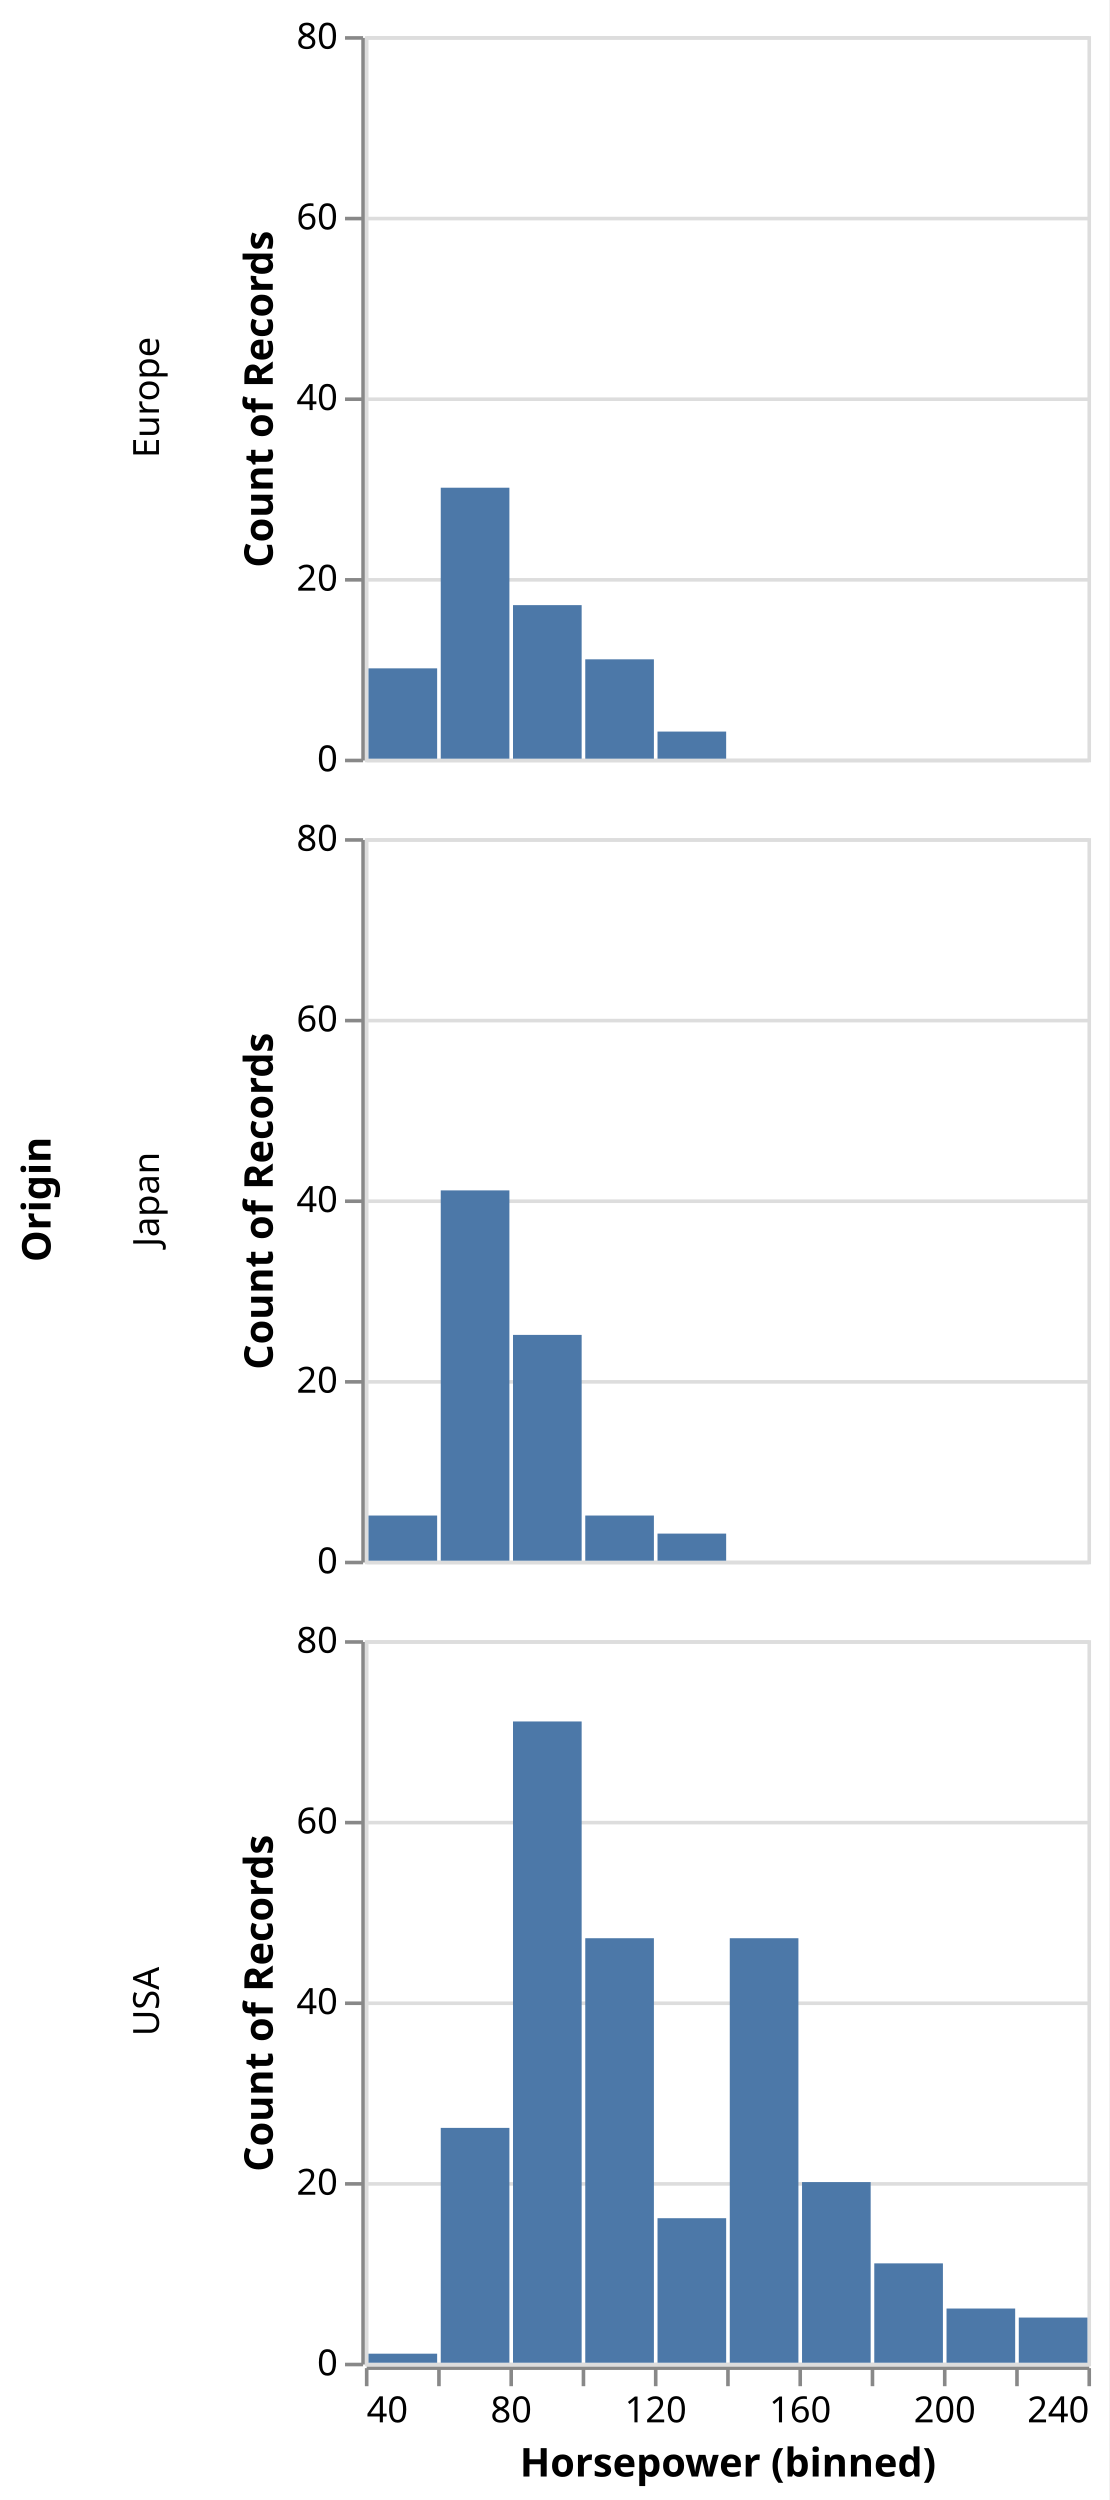
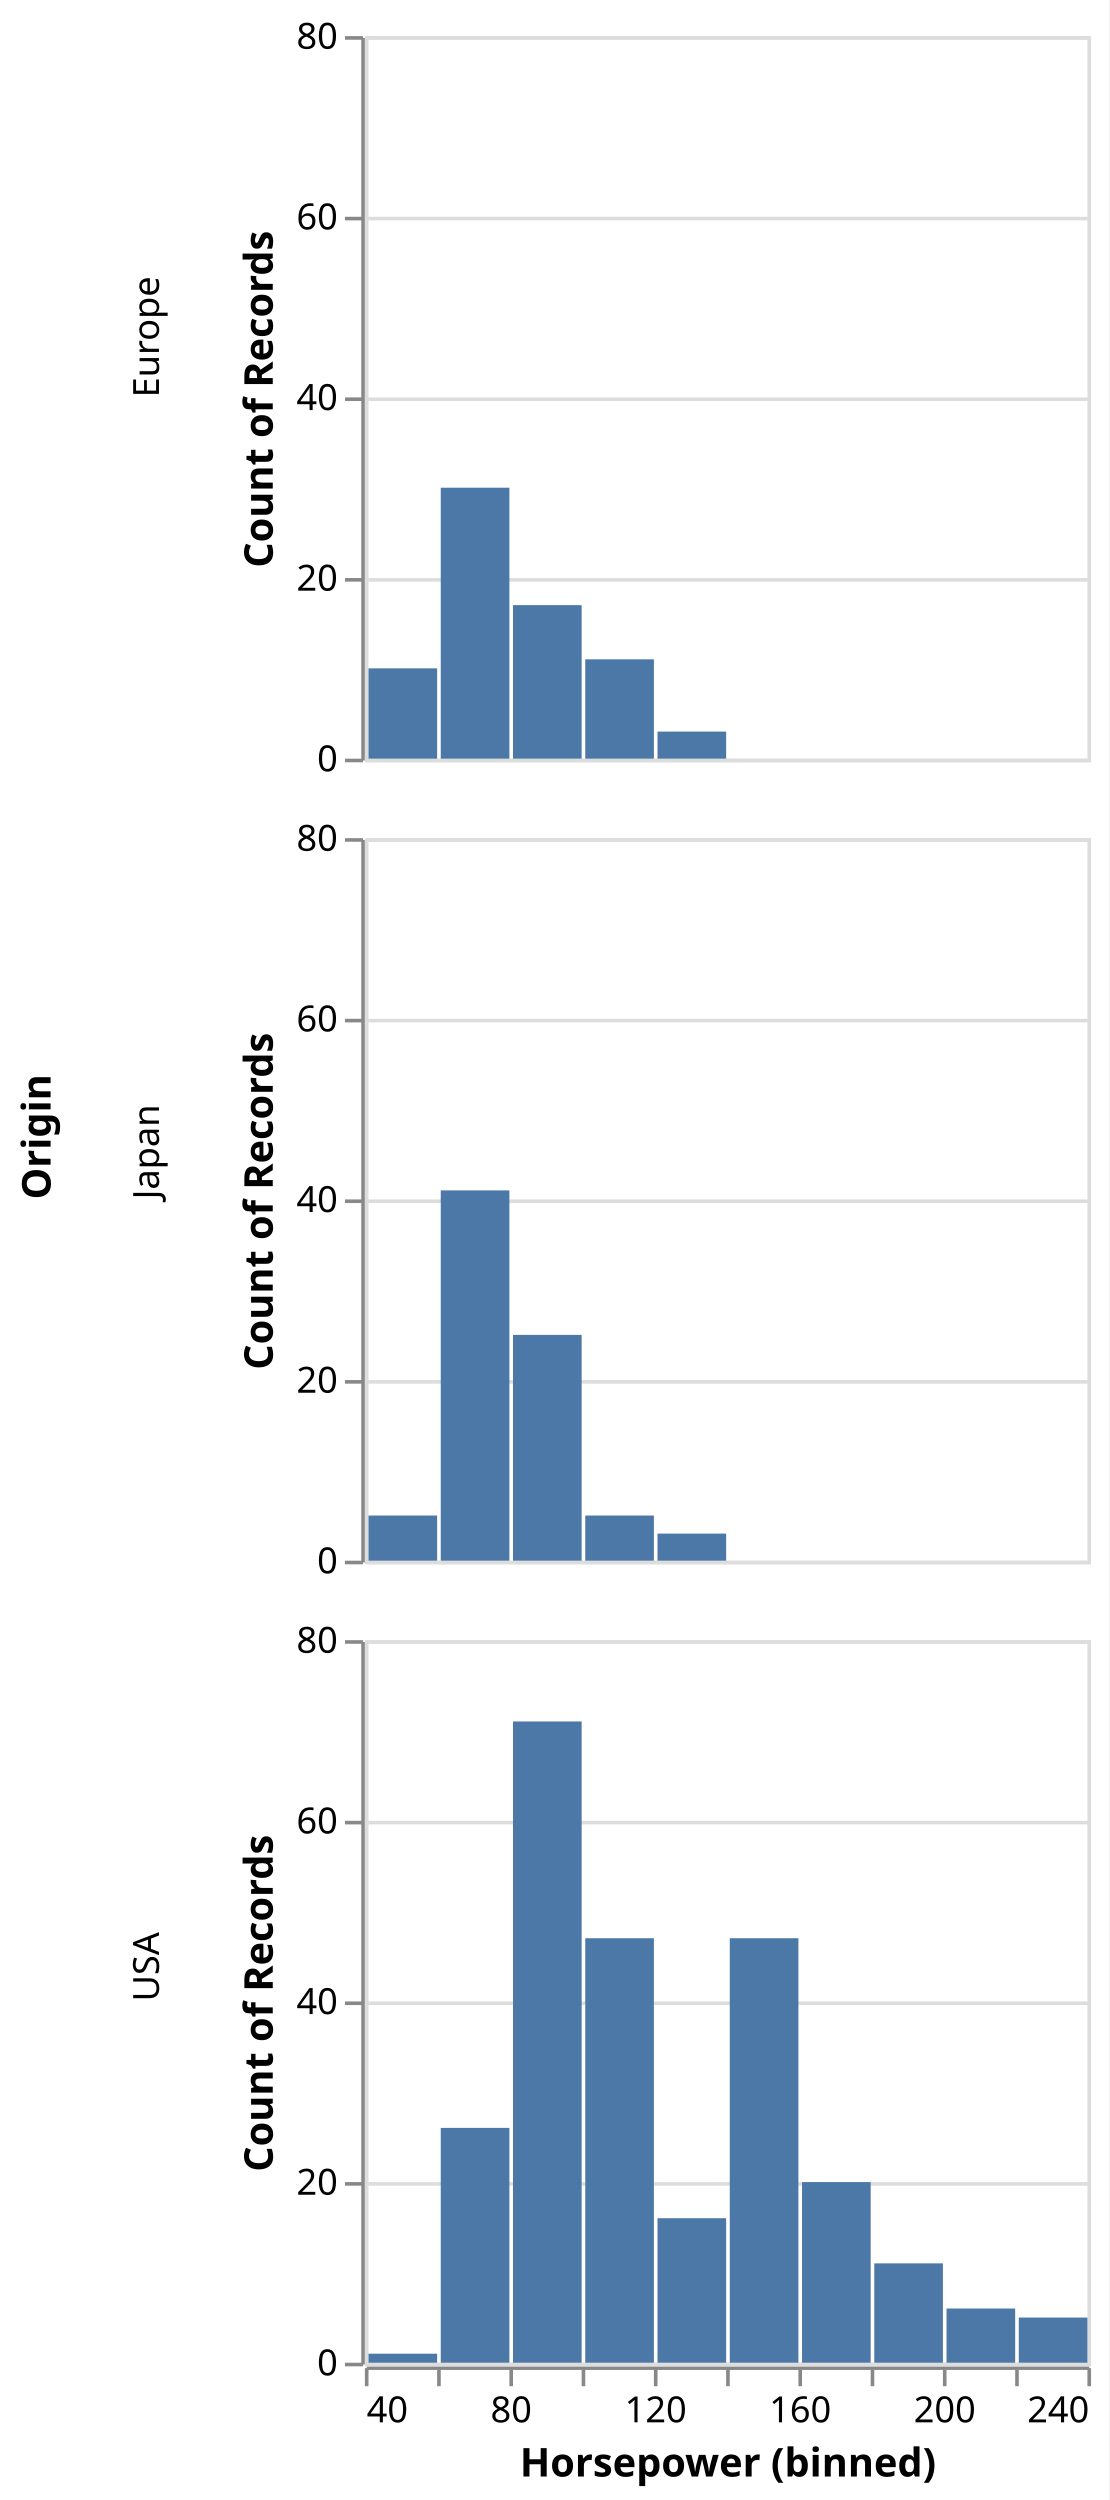
<svg xmlns="http://www.w3.org/2000/svg" class="marks" width="307" height="692" viewBox="0 0 307 692" version="1.1">
  <rect width="307" height="692" style="fill: white;" />
  <g transform="translate(101,10)">
    <g class="mark-group role-frame root">
      <g transform="translate(0,0)">
        <path class="background" d="M0,0h0v0h0Z" style="fill: none;" />
        <g>
          <g class="mark-group role-row-title row-title">
            <g transform="translate(-75,322)">
              <path class="background" d="M0,0h0v0h0Z" style="fill: none;" />
              <g>
                <g class="mark-group role-title">
                  <g transform="translate(-21,0)">
                    <path class="background" d="M0,0h0v0h0Z" style="pointer-events: none; fill: none;" />
                    <g>
                      <g class="mark-text role-title-text" style="pointer-events: none;">
-                         <text text-anchor="middle" transform="translate(0,0) rotate(-90) translate(0,9)" style="font-family: sans-serif; font-size: 11px; font-weight: bold; fill: #000; opacity: 1;">Origin</text>
+                         <text text-anchor="start" transform="translate(0,0) rotate(-90) translate(0,9)" style="font-family: sans-serif; font-size: 11px; font-weight: bold; fill: #000; opacity: 1;">Origin</text>
                      </g>
                    </g>
                  </g>
                </g>
              </g>
            </g>
          </g>
          <g class="mark-group role-row-header row_header">
            <g transform="translate(-1,0)">
              <path class="background" d="M0,0h0v200h0Z" style="fill: none;" />
              <g>
                <g class="mark-group role-axis">
                  <g transform="translate(0.5,0.5)">
                    <path class="background" d="M0,0h0v0h0Z" style="pointer-events: none; fill: none;" />
                    <g>
                      <g class="mark-rule role-axis-tick" style="pointer-events: none;">
                        <line transform="translate(0,200)" x2="-5" y2="0" style="fill: none; stroke: #888; stroke-width: 1; opacity: 1;" />
                        <line transform="translate(0,150)" x2="-5" y2="0" style="fill: none; stroke: #888; stroke-width: 1; opacity: 1;" />
                        <line transform="translate(0,100)" x2="-5" y2="0" style="fill: none; stroke: #888; stroke-width: 1; opacity: 1;" />
                        <line transform="translate(0,50)" x2="-5" y2="0" style="fill: none; stroke: #888; stroke-width: 1; opacity: 1;" />
                        <line transform="translate(0,0)" x2="-5" y2="0" style="fill: none; stroke: #888; stroke-width: 1; opacity: 1;" />
                      </g>
                      <g class="mark-text role-axis-label" style="pointer-events: none;">
                        <text text-anchor="end" transform="translate(-7,203)" style="font-family: sans-serif; font-size: 10px; fill: #000; opacity: 1;">0</text>
                        <text text-anchor="end" transform="translate(-7,153)" style="font-family: sans-serif; font-size: 10px; fill: #000; opacity: 1;">20</text>
                        <text text-anchor="end" transform="translate(-7,103)" style="font-family: sans-serif; font-size: 10px; fill: #000; opacity: 1;">40</text>
                        <text text-anchor="end" transform="translate(-7,53)" style="font-family: sans-serif; font-size: 10px; fill: #000; opacity: 1;">60</text>
                        <text text-anchor="end" transform="translate(-7,3)" style="font-family: sans-serif; font-size: 10px; fill: #000; opacity: 1;">80</text>
                      </g>
                      <g class="mark-rule role-axis-domain" style="pointer-events: none;">
                        <line transform="translate(0,200)" x2="0" y2="-200" style="fill: none; stroke: #888; stroke-width: 1; opacity: 1;" />
                      </g>
                      <g class="mark-text role-axis-title" style="pointer-events: none;">
                        <text text-anchor="middle" transform="translate(-23,100) rotate(-90) translate(0,-2)" style="font-family: sans-serif; font-size: 11px; font-weight: bold; fill: #000; opacity: 1;">Count of Records</text>
                      </g>
                    </g>
                  </g>
                </g>
                <g class="mark-group role-title">
                  <g transform="translate(-54,100)">
                    <path class="background" d="M0,0h0v0h0Z" style="pointer-events: none; fill: none;" />
                    <g>
                      <g class="mark-text role-title-text" style="pointer-events: none;">
-                         <text text-anchor="middle" transform="translate(0,0) rotate(-90) translate(0,-2)" style="font-family: sans-serif; font-size: 10px; fill: #000; opacity: 1;">Europe</text>
+                         <text text-anchor="start" transform="translate(0,0) rotate(-90) translate(0,-2)" style="font-family: sans-serif; font-size: 10px; fill: #000; opacity: 1;">Europe</text>
                      </g>
                    </g>
                  </g>
                </g>
              </g>
            </g>
            <g transform="translate(-1,222)">
              <path class="background" d="M0,0h0v200h0Z" style="fill: none;" />
              <g>
                <g class="mark-group role-axis">
                  <g transform="translate(0.5,0.5)">
                    <path class="background" d="M0,0h0v0h0Z" style="pointer-events: none; fill: none;" />
                    <g>
                      <g class="mark-rule role-axis-tick" style="pointer-events: none;">
                        <line transform="translate(0,200)" x2="-5" y2="0" style="fill: none; stroke: #888; stroke-width: 1; opacity: 1;" />
                        <line transform="translate(0,150)" x2="-5" y2="0" style="fill: none; stroke: #888; stroke-width: 1; opacity: 1;" />
                        <line transform="translate(0,100)" x2="-5" y2="0" style="fill: none; stroke: #888; stroke-width: 1; opacity: 1;" />
                        <line transform="translate(0,50)" x2="-5" y2="0" style="fill: none; stroke: #888; stroke-width: 1; opacity: 1;" />
                        <line transform="translate(0,0)" x2="-5" y2="0" style="fill: none; stroke: #888; stroke-width: 1; opacity: 1;" />
                      </g>
                      <g class="mark-text role-axis-label" style="pointer-events: none;">
                        <text text-anchor="end" transform="translate(-7,203)" style="font-family: sans-serif; font-size: 10px; fill: #000; opacity: 1;">0</text>
                        <text text-anchor="end" transform="translate(-7,153)" style="font-family: sans-serif; font-size: 10px; fill: #000; opacity: 1;">20</text>
                        <text text-anchor="end" transform="translate(-7,103)" style="font-family: sans-serif; font-size: 10px; fill: #000; opacity: 1;">40</text>
                        <text text-anchor="end" transform="translate(-7,53)" style="font-family: sans-serif; font-size: 10px; fill: #000; opacity: 1;">60</text>
                        <text text-anchor="end" transform="translate(-7,3)" style="font-family: sans-serif; font-size: 10px; fill: #000; opacity: 1;">80</text>
                      </g>
                      <g class="mark-rule role-axis-domain" style="pointer-events: none;">
                        <line transform="translate(0,200)" x2="0" y2="-200" style="fill: none; stroke: #888; stroke-width: 1; opacity: 1;" />
                      </g>
                      <g class="mark-text role-axis-title" style="pointer-events: none;">
                        <text text-anchor="middle" transform="translate(-23,100) rotate(-90) translate(0,-2)" style="font-family: sans-serif; font-size: 11px; font-weight: bold; fill: #000; opacity: 1;">Count of Records</text>
                      </g>
                    </g>
                  </g>
                </g>
                <g class="mark-group role-title">
                  <g transform="translate(-54,100)">
                    <path class="background" d="M0,0h0v0h0Z" style="pointer-events: none; fill: none;" />
                    <g>
                      <g class="mark-text role-title-text" style="pointer-events: none;">
-                         <text text-anchor="middle" transform="translate(0,0) rotate(-90) translate(0,-2)" style="font-family: sans-serif; font-size: 10px; fill: #000; opacity: 1;">Japan</text>
+                         <text text-anchor="start" transform="translate(0,0) rotate(-90) translate(0,-2)" style="font-family: sans-serif; font-size: 10px; fill: #000; opacity: 1;">Japan</text>
                      </g>
                    </g>
                  </g>
                </g>
              </g>
            </g>
            <g transform="translate(-1,444)">
              <path class="background" d="M0,0h0v200h0Z" style="fill: none;" />
              <g>
                <g class="mark-group role-axis">
                  <g transform="translate(0.5,0.5)">
                    <path class="background" d="M0,0h0v0h0Z" style="pointer-events: none; fill: none;" />
                    <g>
                      <g class="mark-rule role-axis-tick" style="pointer-events: none;">
                        <line transform="translate(0,200)" x2="-5" y2="0" style="fill: none; stroke: #888; stroke-width: 1; opacity: 1;" />
                        <line transform="translate(0,150)" x2="-5" y2="0" style="fill: none; stroke: #888; stroke-width: 1; opacity: 1;" />
                        <line transform="translate(0,100)" x2="-5" y2="0" style="fill: none; stroke: #888; stroke-width: 1; opacity: 1;" />
                        <line transform="translate(0,50)" x2="-5" y2="0" style="fill: none; stroke: #888; stroke-width: 1; opacity: 1;" />
                        <line transform="translate(0,0)" x2="-5" y2="0" style="fill: none; stroke: #888; stroke-width: 1; opacity: 1;" />
                      </g>
                      <g class="mark-text role-axis-label" style="pointer-events: none;">
                        <text text-anchor="end" transform="translate(-7,203)" style="font-family: sans-serif; font-size: 10px; fill: #000; opacity: 1;">0</text>
                        <text text-anchor="end" transform="translate(-7,153)" style="font-family: sans-serif; font-size: 10px; fill: #000; opacity: 1;">20</text>
                        <text text-anchor="end" transform="translate(-7,103)" style="font-family: sans-serif; font-size: 10px; fill: #000; opacity: 1;">40</text>
                        <text text-anchor="end" transform="translate(-7,53)" style="font-family: sans-serif; font-size: 10px; fill: #000; opacity: 1;">60</text>
                        <text text-anchor="end" transform="translate(-7,3)" style="font-family: sans-serif; font-size: 10px; fill: #000; opacity: 1;">80</text>
                      </g>
                      <g class="mark-rule role-axis-domain" style="pointer-events: none;">
                        <line transform="translate(0,200)" x2="0" y2="-200" style="fill: none; stroke: #888; stroke-width: 1; opacity: 1;" />
                      </g>
                      <g class="mark-text role-axis-title" style="pointer-events: none;">
                        <text text-anchor="middle" transform="translate(-23,100) rotate(-90) translate(0,-2)" style="font-family: sans-serif; font-size: 11px; font-weight: bold; fill: #000; opacity: 1;">Count of Records</text>
                      </g>
                    </g>
                  </g>
                </g>
                <g class="mark-group role-title">
                  <g transform="translate(-54,100)">
                    <path class="background" d="M0,0h0v0h0Z" style="pointer-events: none; fill: none;" />
                    <g>
                      <g class="mark-text role-title-text" style="pointer-events: none;">
-                         <text text-anchor="middle" transform="translate(0,0) rotate(-90) translate(0,-2)" style="font-family: sans-serif; font-size: 10px; fill: #000; opacity: 1;">USA</text>
+                         <text text-anchor="start" transform="translate(0,0) rotate(-90) translate(0,-2)" style="font-family: sans-serif; font-size: 10px; fill: #000; opacity: 1;">USA</text>
                      </g>
                    </g>
                  </g>
                </g>
              </g>
            </g>
          </g>
          <g class="mark-group role-column-footer column_footer">
            <g transform="translate(0,645)">
              <path class="background" d="M0,0h200v0h-200Z" style="fill: none;" />
              <g>
                <g class="mark-group role-axis">
                  <g transform="translate(0.5,0.5)">
                    <path class="background" d="M0,0h0v0h0Z" style="pointer-events: none; fill: none;" />
                    <g>
                      <g class="mark-rule role-axis-tick" style="pointer-events: none;">
                        <line transform="translate(0,0)" x2="0" y2="5" style="fill: none; stroke: #888; stroke-width: 1; opacity: 1;" />
                        <line transform="translate(20,0)" x2="0" y2="5" style="fill: none; stroke: #888; stroke-width: 1; opacity: 1;" />
                        <line transform="translate(40,0)" x2="0" y2="5" style="fill: none; stroke: #888; stroke-width: 1; opacity: 1;" />
                        <line transform="translate(60,0)" x2="0" y2="5" style="fill: none; stroke: #888; stroke-width: 1; opacity: 1;" />
                        <line transform="translate(80,0)" x2="0" y2="5" style="fill: none; stroke: #888; stroke-width: 1; opacity: 1;" />
                        <line transform="translate(100,0)" x2="0" y2="5" style="fill: none; stroke: #888; stroke-width: 1; opacity: 1;" />
                        <line transform="translate(120,0)" x2="0" y2="5" style="fill: none; stroke: #888; stroke-width: 1; opacity: 1;" />
                        <line transform="translate(140,0)" x2="0" y2="5" style="fill: none; stroke: #888; stroke-width: 1; opacity: 1;" />
                        <line transform="translate(160,0)" x2="0" y2="5" style="fill: none; stroke: #888; stroke-width: 1; opacity: 1;" />
                        <line transform="translate(180,0)" x2="0" y2="5" style="fill: none; stroke: #888; stroke-width: 1; opacity: 1;" />
                        <line transform="translate(200,0)" x2="0" y2="5" style="fill: none; stroke: #888; stroke-width: 1; opacity: 1;" />
                      </g>
                      <g class="mark-text role-axis-label" style="pointer-events: none;">
                        <text text-anchor="start" transform="translate(0,15)" style="font-family: sans-serif; font-size: 10px; fill: #000; opacity: 1;">40</text>
                        <text text-anchor="middle" transform="translate(20,15)" style="font-family: sans-serif; font-size: 10px; fill: #000; opacity: 0;">60</text>
                        <text text-anchor="middle" transform="translate(40,15)" style="font-family: sans-serif; font-size: 10px; fill: #000; opacity: 1;">80</text>
                        <text text-anchor="middle" transform="translate(60,15)" style="font-family: sans-serif; font-size: 10px; fill: #000; opacity: 0;">100</text>
                        <text text-anchor="middle" transform="translate(80,15)" style="font-family: sans-serif; font-size: 10px; fill: #000; opacity: 1;">120</text>
                        <text text-anchor="middle" transform="translate(100,15)" style="font-family: sans-serif; font-size: 10px; fill: #000; opacity: 0;">140</text>
                        <text text-anchor="middle" transform="translate(120,15)" style="font-family: sans-serif; font-size: 10px; fill: #000; opacity: 1;">160</text>
                        <text text-anchor="middle" transform="translate(140,15)" style="font-family: sans-serif; font-size: 10px; fill: #000; opacity: 0;">180</text>
                        <text text-anchor="middle" transform="translate(160,15)" style="font-family: sans-serif; font-size: 10px; fill: #000; opacity: 1;">200</text>
                        <text text-anchor="middle" transform="translate(180,15)" style="font-family: sans-serif; font-size: 10px; fill: #000; opacity: 0;">220</text>
                        <text text-anchor="end" transform="translate(200,15)" style="font-family: sans-serif; font-size: 10px; fill: #000; opacity: 1;">240</text>
                      </g>
                      <g class="mark-rule role-axis-domain" style="pointer-events: none;">
                        <line transform="translate(0,0)" x2="200" y2="0" style="fill: none; stroke: #888; stroke-width: 1; opacity: 1;" />
                      </g>
                      <g class="mark-text role-axis-title" style="pointer-events: none;">
                        <text text-anchor="middle" transform="translate(100,30)" style="font-family: sans-serif; font-size: 11px; font-weight: bold; fill: #000; opacity: 1;">Horsepower (binned)</text>
                      </g>
                    </g>
                  </g>
                </g>
              </g>
            </g>
          </g>
          <g class="mark-group role-scope cell">
            <g transform="translate(0,0)">
              <path class="background" d="M0.5,0.5h200v200h-200Z" style="fill: none; stroke: #ddd;" />
              <g>
                <g class="mark-group role-axis">
                  <g transform="translate(0.5,0.5)">
                    <path class="background" d="M0,0h0v0h0Z" style="pointer-events: none; fill: none;" />
                    <g>
                      <g class="mark-rule role-axis-grid" style="pointer-events: none;">
                        <line transform="translate(0,200)" x2="200" y2="0" style="fill: none; stroke: #ddd; stroke-width: 1; opacity: 1;" />
                        <line transform="translate(0,150)" x2="200" y2="0" style="fill: none; stroke: #ddd; stroke-width: 1; opacity: 1;" />
                        <line transform="translate(0,100)" x2="200" y2="0" style="fill: none; stroke: #ddd; stroke-width: 1; opacity: 1;" />
                        <line transform="translate(0,50)" x2="200" y2="0" style="fill: none; stroke: #ddd; stroke-width: 1; opacity: 1;" />
                        <line transform="translate(0,0)" x2="200" y2="0" style="fill: none; stroke: #ddd; stroke-width: 1; opacity: 1;" />
                      </g>
                    </g>
                  </g>
                </g>
                <g class="mark-rect role-mark child_marks">
                  <path d="M61,172.5h19v27.5h-19Z" style="fill: #4c78a8;" />
                  <path d="M1,175h19v25h-19Z" style="fill: #4c78a8;" />
                  <path d="M41,157.5h19v42.5h-19Z" style="fill: #4c78a8;" />
                  <path d="M21,125h19v75h-19Z" style="fill: #4c78a8;" />
                  <path d="M81,192.5h19v7.5h-19Z" style="fill: #4c78a8;" />
                </g>
              </g>
            </g>
            <g transform="translate(0,222)">
              <path class="background" d="M0.5,0.5h200v200h-200Z" style="fill: none; stroke: #ddd;" />
              <g>
                <g class="mark-group role-axis">
                  <g transform="translate(0.5,0.5)">
                    <path class="background" d="M0,0h0v0h0Z" style="pointer-events: none; fill: none;" />
                    <g>
                      <g class="mark-rule role-axis-grid" style="pointer-events: none;">
                        <line transform="translate(0,200)" x2="200" y2="0" style="fill: none; stroke: #ddd; stroke-width: 1; opacity: 1;" />
                        <line transform="translate(0,150)" x2="200" y2="0" style="fill: none; stroke: #ddd; stroke-width: 1; opacity: 1;" />
                        <line transform="translate(0,100)" x2="200" y2="0" style="fill: none; stroke: #ddd; stroke-width: 1; opacity: 1;" />
                        <line transform="translate(0,50)" x2="200" y2="0" style="fill: none; stroke: #ddd; stroke-width: 1; opacity: 1;" />
                        <line transform="translate(0,0)" x2="200" y2="0" style="fill: none; stroke: #ddd; stroke-width: 1; opacity: 1;" />
                      </g>
                    </g>
                  </g>
                </g>
                <g class="mark-rect role-mark child_marks">
                  <path d="M41,137.5h19v62.5h-19Z" style="fill: #4c78a8;" />
                  <path d="M21,97.5h19v102.5h-19Z" style="fill: #4c78a8;" />
                  <path d="M81,192.5h19v7.5h-19Z" style="fill: #4c78a8;" />
                  <path d="M1,187.5h19v12.5h-19Z" style="fill: #4c78a8;" />
                  <path d="M61,187.5h19v12.5h-19Z" style="fill: #4c78a8;" />
                </g>
              </g>
            </g>
            <g transform="translate(0,444)">
              <path class="background" d="M0.5,0.5h200v200h-200Z" style="fill: none; stroke: #ddd;" />
              <g>
                <g class="mark-group role-axis">
                  <g transform="translate(0.5,0.5)">
                    <path class="background" d="M0,0h0v0h0Z" style="pointer-events: none; fill: none;" />
                    <g>
                      <g class="mark-rule role-axis-grid" style="pointer-events: none;">
                        <line transform="translate(0,200)" x2="200" y2="0" style="fill: none; stroke: #ddd; stroke-width: 1; opacity: 1;" />
                        <line transform="translate(0,150)" x2="200" y2="0" style="fill: none; stroke: #ddd; stroke-width: 1; opacity: 1;" />
                        <line transform="translate(0,100)" x2="200" y2="0" style="fill: none; stroke: #ddd; stroke-width: 1; opacity: 1;" />
                        <line transform="translate(0,50)" x2="200" y2="0" style="fill: none; stroke: #ddd; stroke-width: 1; opacity: 1;" />
                        <line transform="translate(0,0)" x2="200" y2="0" style="fill: none; stroke: #ddd; stroke-width: 1; opacity: 1;" />
                      </g>
                    </g>
                  </g>
                </g>
                <g class="mark-rect role-mark child_marks">
                  <path d="M81,160h19v40h-19Z" style="fill: #4c78a8;" />
                  <path d="M121,150h19v50h-19Z" style="fill: #4c78a8;" />
                  <path d="M101,82.5h19v117.5h-19Z" style="fill: #4c78a8;" />
                  <path d="M141,172.5h19v27.5h-19Z" style="fill: #4c78a8;" />
                  <path d="M181,187.5h19v12.5h-19Z" style="fill: #4c78a8;" />
                  <path d="M161,185h19v15h-19Z" style="fill: #4c78a8;" />
                  <path d="M41,22.5h19v177.5h-19Z" style="fill: #4c78a8;" />
                  <path d="M61,82.5h19v117.5h-19Z" style="fill: #4c78a8;" />
                  <path d="M21,135h19v65h-19Z" style="fill: #4c78a8;" />
                  <path d="M1,197.5h19v2.5h-19Z" style="fill: #4c78a8;" />
                </g>
              </g>
            </g>
          </g>
        </g>
      </g>
    </g>
  </g>
</svg>
